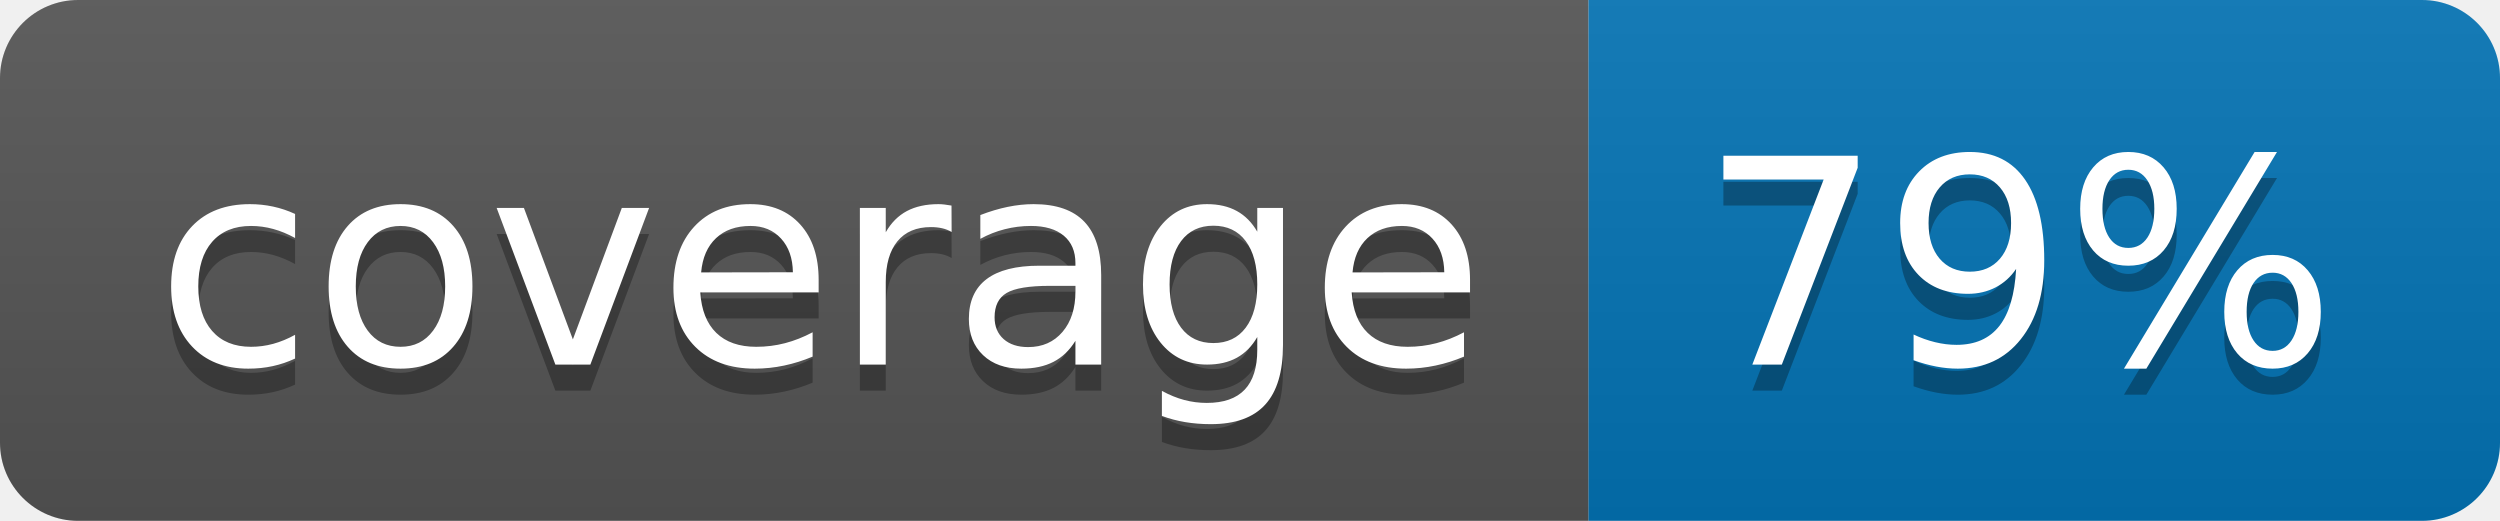
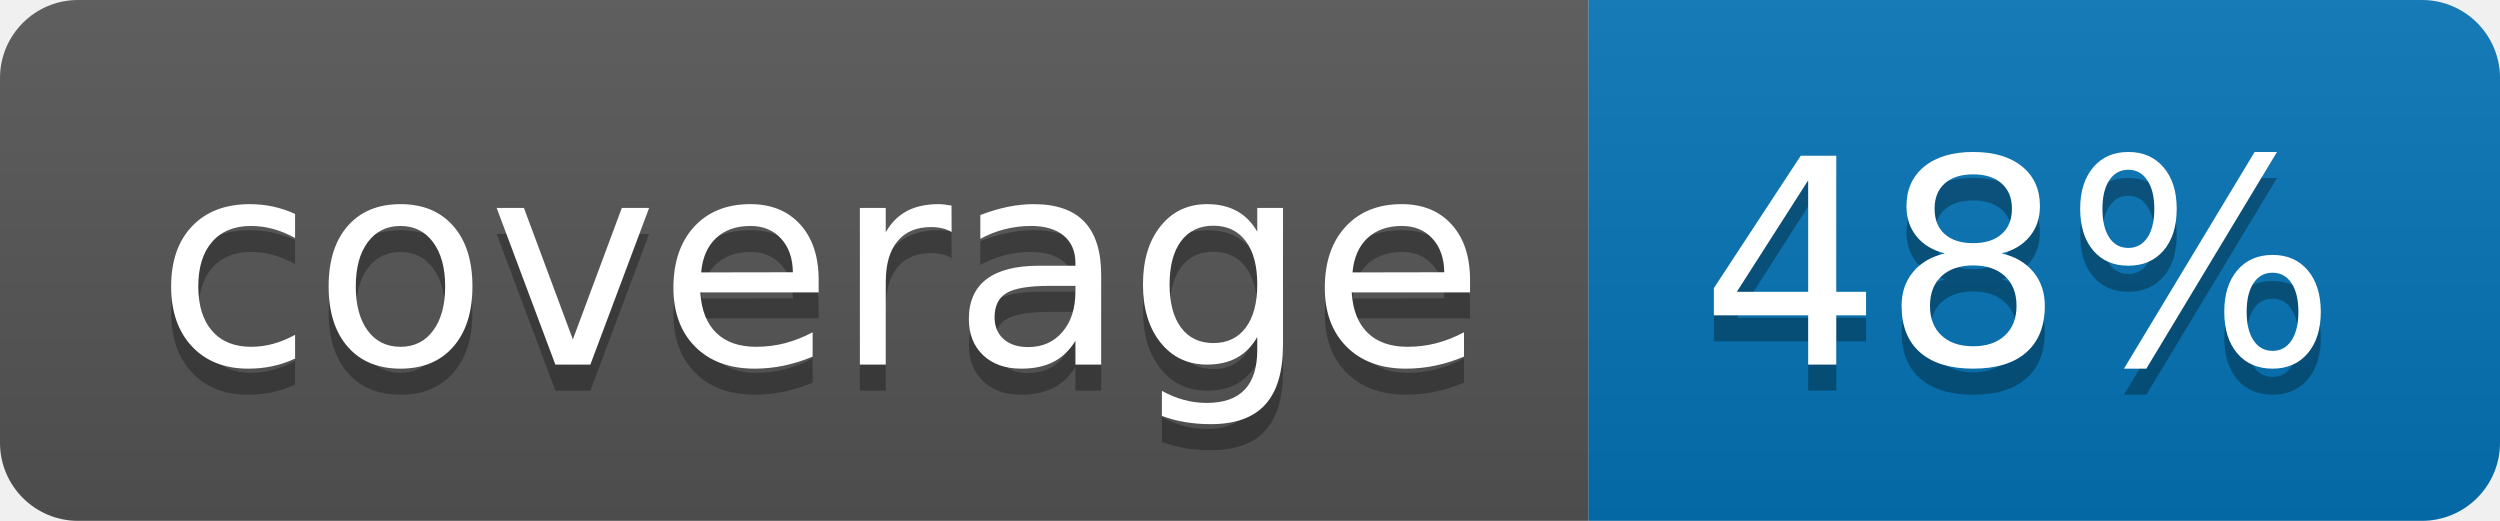
<svg xmlns="http://www.w3.org/2000/svg" width="96" height="20">
  <linearGradient id="b" x2="0" y2="100%">
    <stop offset="0" stop-color="#bbb" stop-opacity=".1" />
    <stop offset="1" stop-opacity=".1" />
  </linearGradient>
  <clipPath id="a">
    <rect width="96" height="20" rx="3" fill="#fff" />
  </clipPath>
  <g clip-path="url(#a)">
    <path fill="#555" d="M0 0h61v20H0z" />
    <path fill="#0374B5" d="M61 0h35v20H61z" />
    <path fill="url(#b)" d="M0 0h96v20H0z" />
  </g>
  <g fill="#fff" text-anchor="middle" font-family="DejaVu Sans,Verdana,Geneva,sans-serif" font-size="110">
    <text x="315" y="150" fill="#010101" fill-opacity=".3" transform="scale(.1)" textLength="510">coverage</text>
    <text x="315" y="140" transform="scale(.1)" textLength="510">coverage</text>
-     <text x="775" y="150" fill="#010101" fill-opacity=".3" transform="scale(.1)" textLength="250">79%</text>
-     <text x="775" y="140" transform="scale(.1)" textLength="250">79%</text>
+     <text x="775" y="150" fill="#010101" fill-opacity=".3" transform="scale(.1)" textLength="250">48%</text>
+     <text x="775" y="140" transform="scale(.1)" textLength="250">48%</text>
  </g>
</svg>
